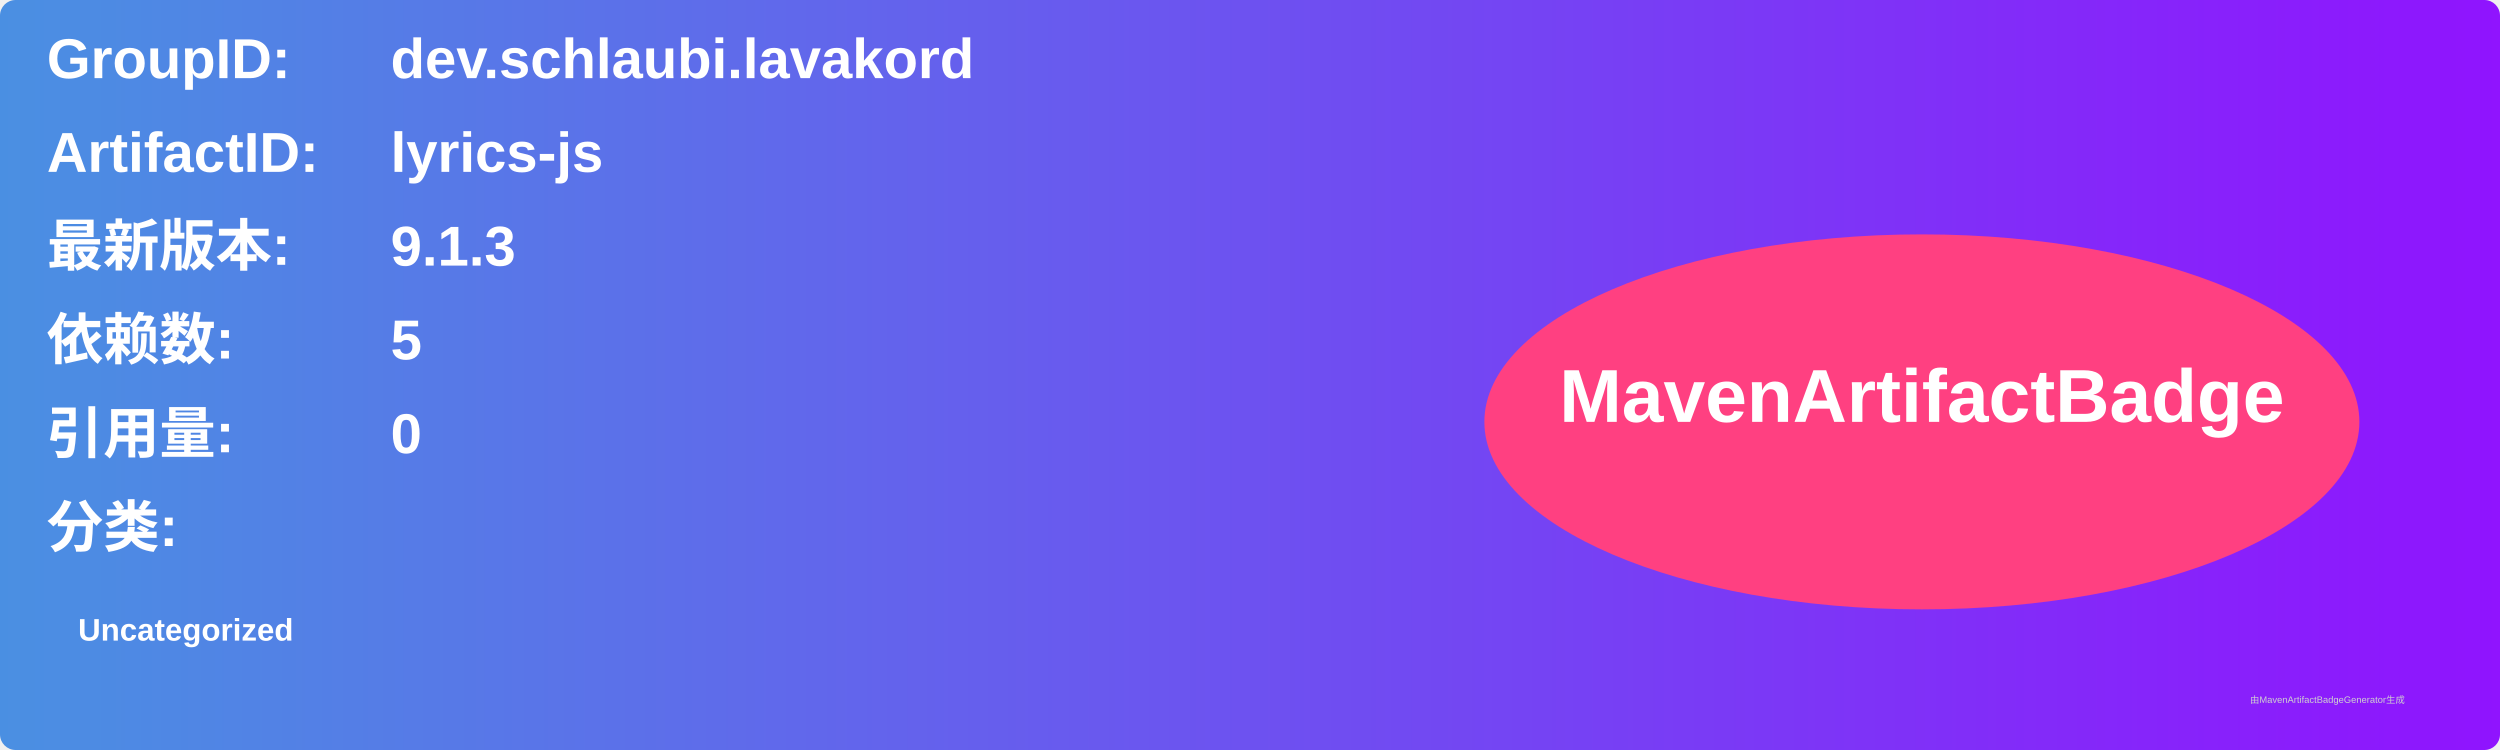
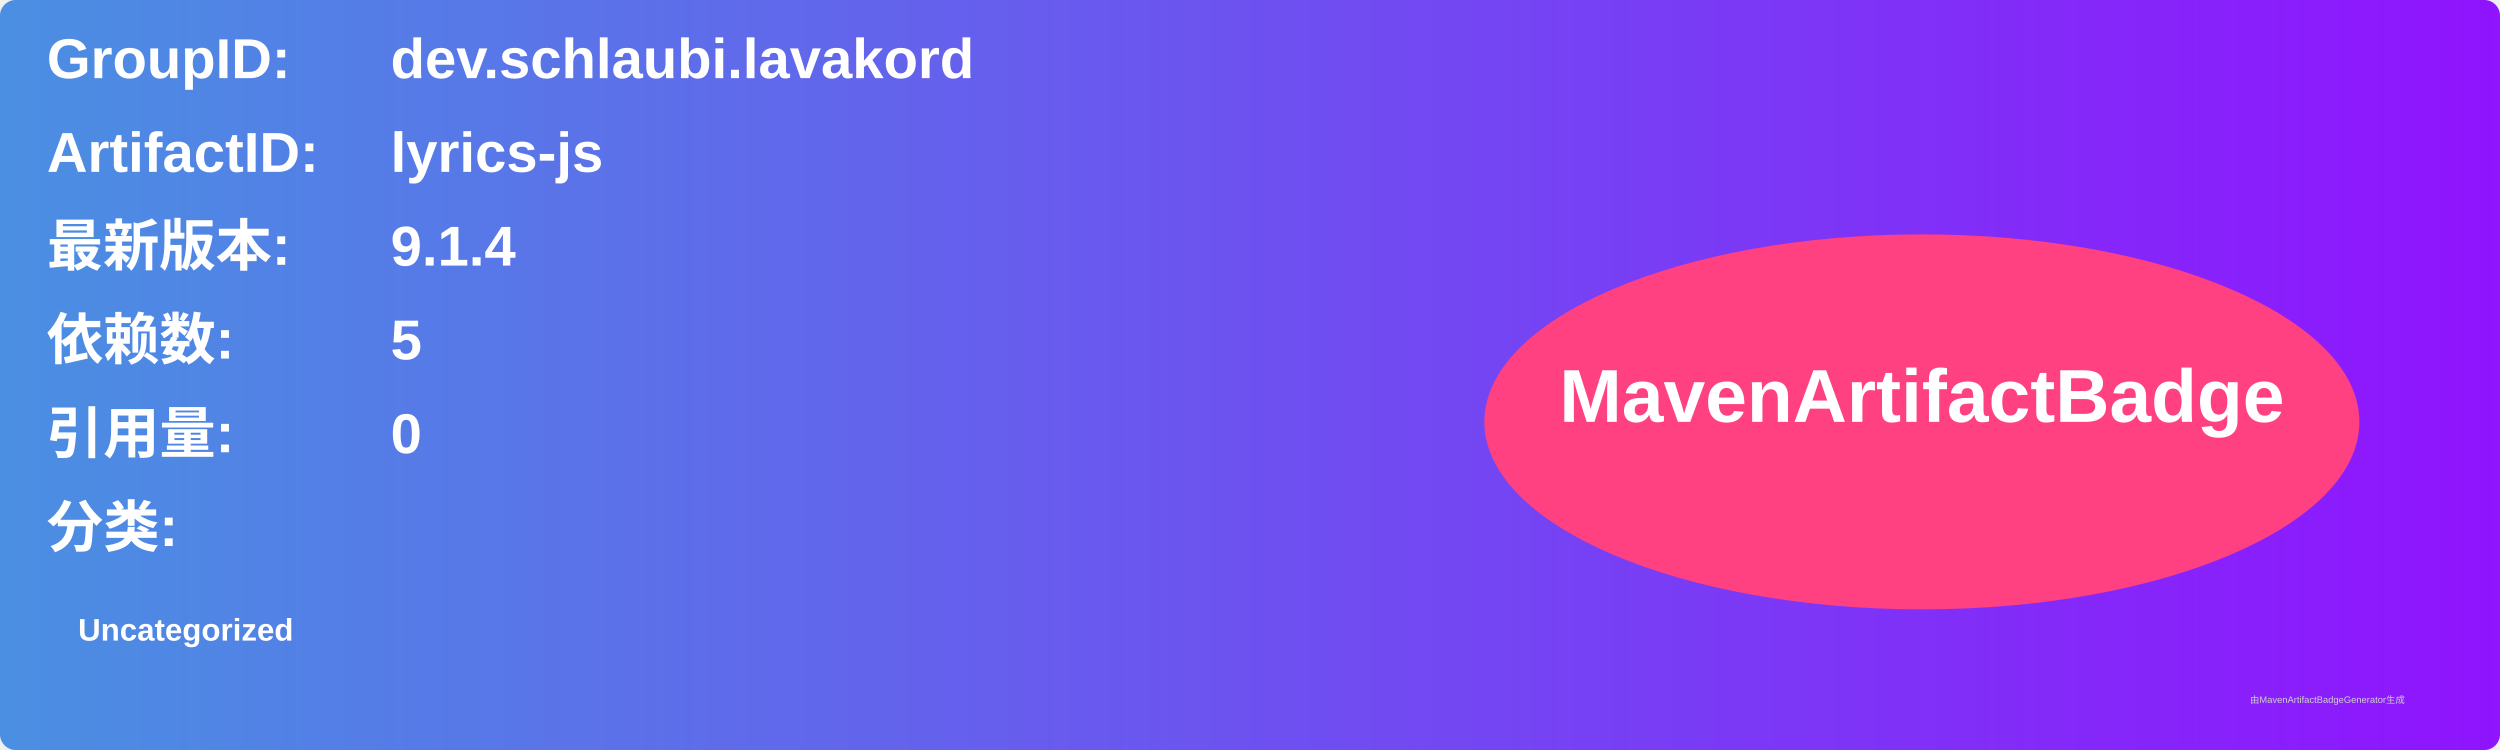
<svg xmlns="http://www.w3.org/2000/svg" width="800" height="240" viewBox="0 0 800 240">
  <linearGradient id="grad" x1="0%" y1="0%" x2="100%" y2="0%">
    <stop offset="0%" stop-color="#4a90e2" />
    <stop offset="100%" stop-color="#9013fe" />
  </linearGradient>
  <rect width="100%" height="100%" rx="5" ry="5" fill="url(#grad)" />
  <g transform="translate(15, 15)">
    <text x="0" y="10" font-family="Arial" font-size="18" fill="white" font-weight="bold" width="260">GroupID:</text>
    <text x="110" y="10" font-family="Arial" font-size="18" fill="white" font-weight="bold" width="460">dev.schlaubi.lavakord</text>
    <text x="0" y="40" font-family="Arial" font-size="18" fill="white" font-weight="bold" width="260">ArtifactID:</text>
    <text x="110" y="40" font-family="Arial" font-size="18" fill="white" font-weight="bold" width="460">lyrics-js</text>
    <text x="0" y="70" font-family="Arial" font-size="18" fill="white" font-weight="bold">最新版本:</text>
    <text x="110" y="70" font-family="Arial" font-size="18" fill="white" font-weight="bold">
-       <tspan font-weight="bold">9.1.3</tspan>
+       <tspan font-weight="bold">9.1.4</tspan>
    </text>
    <text x="0" y="100" font-family="Arial" font-size="18" fill="white" font-weight="bold">依赖数: </text>
    <text x="110" y="100" font-family="Arial" font-size="18" fill="white">
      <tspan font-weight="bold">5</tspan>
    </text>
    <text x="0" y="130" font-family="Arial" font-size="18" fill="white" font-weight="bold">引用量: </text>
    <text x="110" y="130" font-family="Arial" font-size="18" fill="white">
      <tspan font-weight="bold">0</tspan>
    </text>
    <text x="0" y="160" font-family="Arial" font-size="18" fill="white" font-weight="bold">分类:</text>
    <text x="10" y="190" font-family="Arial" font-size="10" fill="white">
      <tspan font-weight="bold">Uncategorized</tspan>
    </text>
    <ellipse cx="600" cy="120" rx="140" ry="60" fill="#ff4081" />
    <text x="600" y="120" text-anchor="middle" font-family="Arial" font-size="24" fill="white" font-weight="bold">MavenArtifactBadge</text>
  </g>
  <text x="720" y="225" font-family="Arial" font-size="3" fill="#d0d0d0">由MavenArtifactBadgeGenerator生成</text>
</svg>
